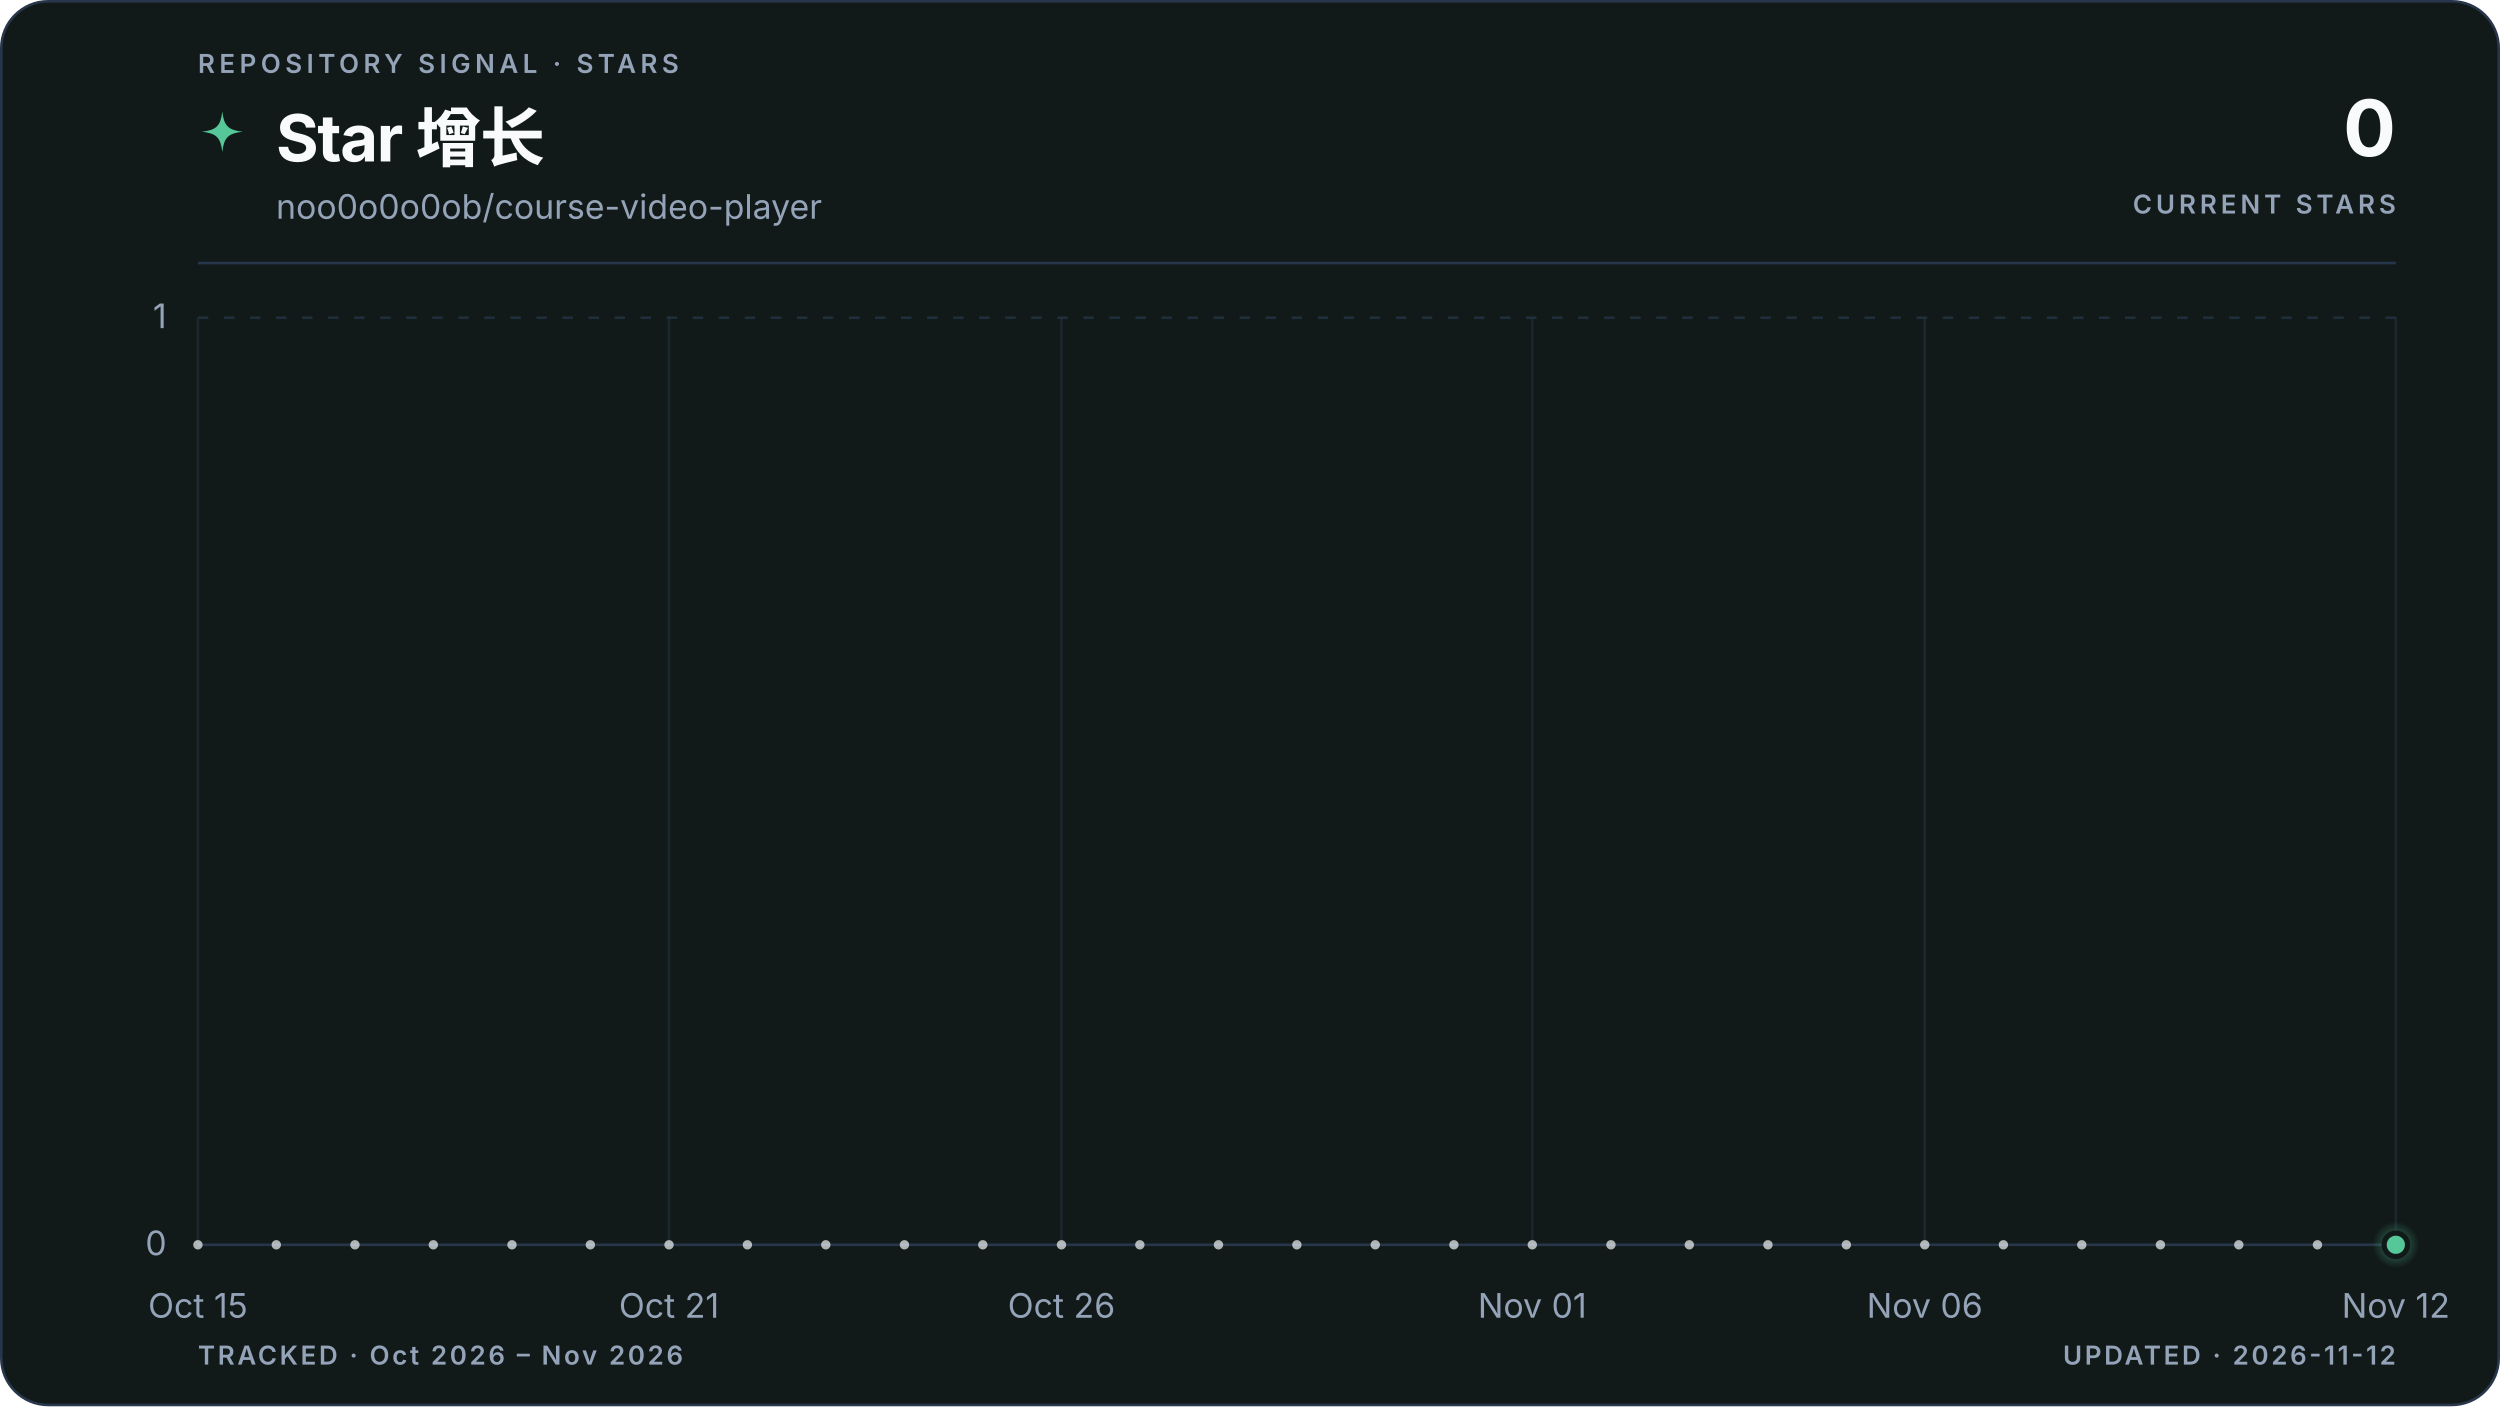
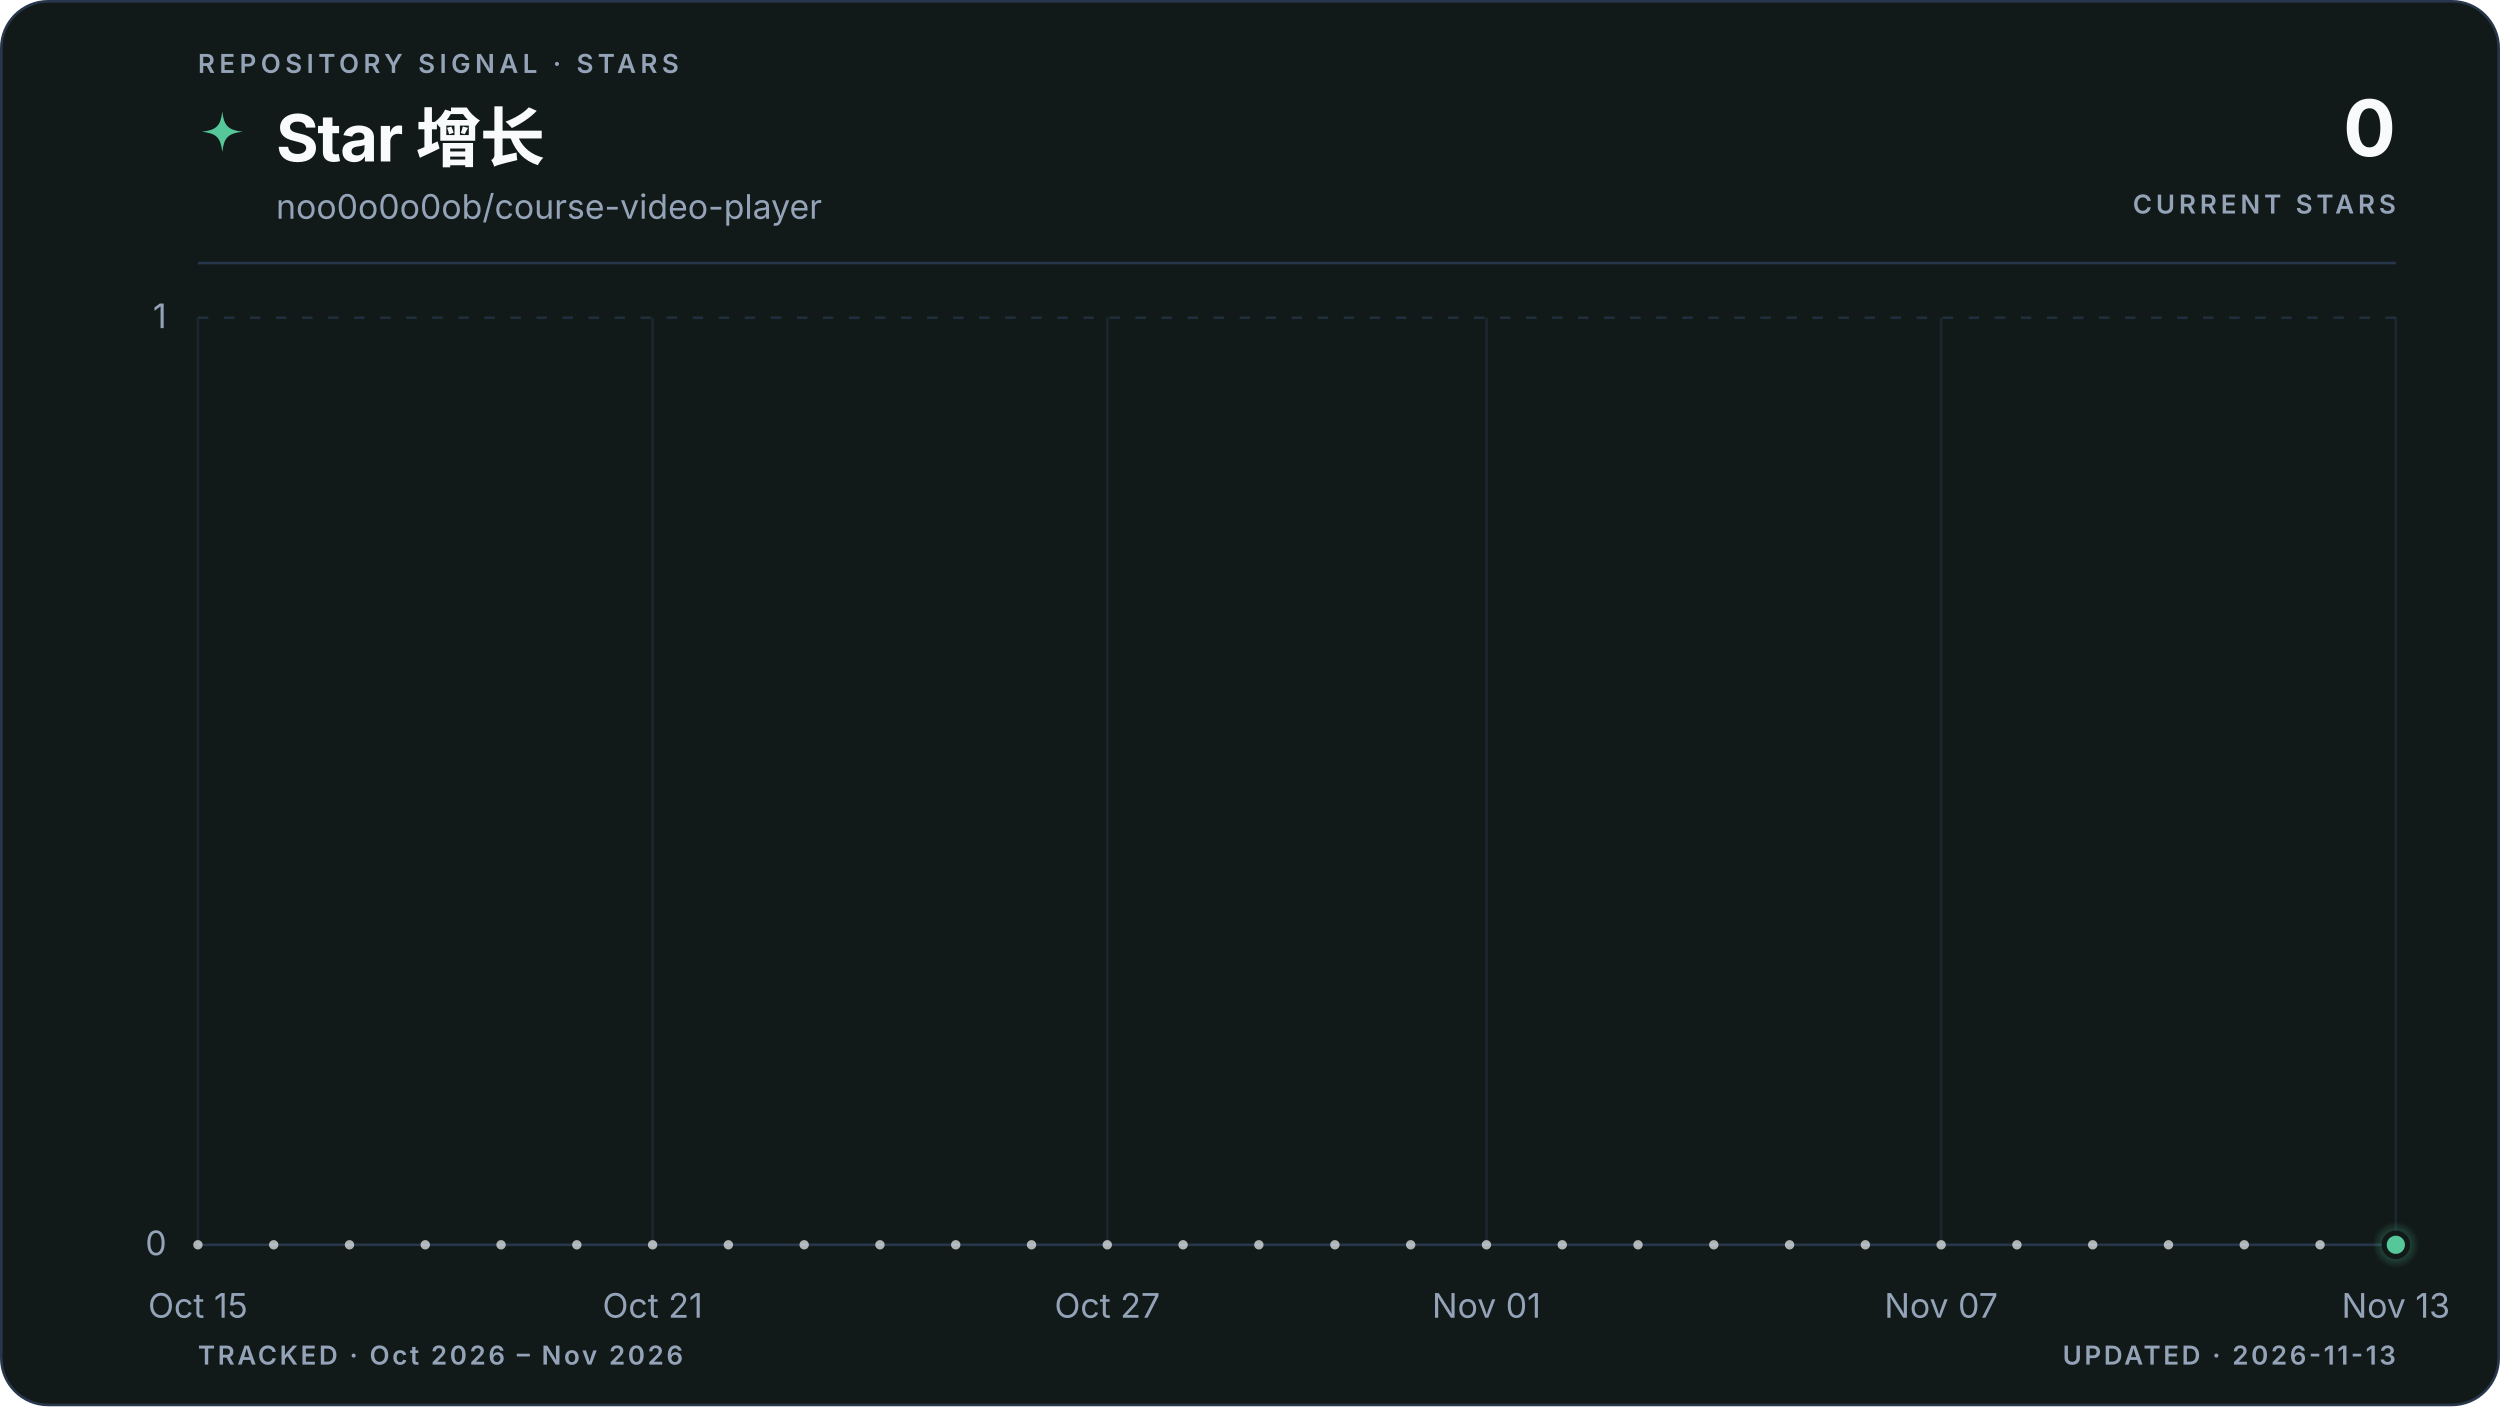
<svg xmlns="http://www.w3.org/2000/svg" viewBox="0 0 960 540" role="img" aria-labelledby="title description" data-style="gradient" data-variant="area" data-layout="editorial" data-animated="true">
  <defs>
    <linearGradient id="trend" x1="0" y1="0" x2="1" y2="0">
      <stop offset="0%" stop-color="#55c799" />
      <stop offset="100%" stop-color="#55c799" />
    </linearGradient>
    <linearGradient id="area" x1="0" y1="0" x2="0" y2="1">
      <stop offset="0%" stop-color="#55c799" stop-opacity="0.22" />
      <stop offset="55%" stop-color="#55c799" stop-opacity="0.06" />
      <stop offset="100%" stop-color="#55c799" stop-opacity="0" />
    </linearGradient>
    <radialGradient id="marker-halo" cx="50%" cy="50%" r="50%">
      <stop offset="0%" stop-color="#55c799" stop-opacity="0.55" />
      <stop offset="100%" stop-color="#55c799" stop-opacity="0" />
    </radialGradient>
  </defs>
  <style>
.trend-enter{transform-box:fill-box;transform-origin:center;animation:trend-enter 520ms cubic-bezier(0.16,1,0.3,1)}
.marker-enter{transform-box:fill-box;transform-origin:center;animation:marker-enter 320ms cubic-bezier(0.16,1,0.3,1) 200ms both}
.marker-pulse{transform-box:fill-box;transform-origin:center;animation:marker-pulse 2.6s ease-out infinite}
@keyframes trend-enter{from{opacity:.35;transform:translateY(10px)}to{opacity:1;transform:translateY(0)}}
@keyframes marker-enter{from{opacity:0;transform:scale(.4)}to{opacity:1;transform:scale(1)}}
@keyframes marker-pulse{0%{opacity:.5;transform:scale(.7)}70%,100%{opacity:0;transform:scale(2.1)}}
@media (prefers-reduced-motion:reduce){.trend-enter,.marker-enter,.marker-pulse{animation:none!important}}
@media (prefers-reduced-motion:reduce){.marker-pulse{opacity:0}}
</style>
  <rect x="0.5" y="0.5" width="959" height="539" fill="#111a19" stroke="#27364a" stroke-width="1" rx="18" />
  <text x="76" y="28" fill="#94a3b8" font-family="ui-sans-serif, system-ui, -apple-system, BlinkMacSystemFont, 'Segoe UI', sans-serif" font-size="10" font-weight="600" letter-spacing="1.7">REPOSITORY SIGNAL · STARS</text>
  <path d="M12 1c.8 7.1 2.9 9.2 10 10-7.1.8-9.2 2.9-10 10-.8-7.1-2.9-9.2-10-10 7.1-.8 9.2-2.9 10-10Z" transform="translate(76 42) scale(.78)" fill="url(#trend)" aria-hidden="true" />
  <text x="106" y="62" fill="#f8fafc" font-family="ui-sans-serif, system-ui, -apple-system, BlinkMacSystemFont, 'Segoe UI', sans-serif" font-size="25" font-weight="700" letter-spacing="-0.5">Star 增长</text>
  <text x="106" y="84" fill="#94a3b8" font-family="ui-sans-serif, system-ui, -apple-system, BlinkMacSystemFont, 'Segoe UI', sans-serif" font-size="13">noo0o0o0ob/course-video-player</text>
  <text x="920" y="60" fill="#f8fafc" font-family="ui-sans-serif, system-ui, -apple-system, BlinkMacSystemFont, 'Segoe UI', sans-serif" font-size="30" font-weight="700" letter-spacing="-0.6" text-anchor="end">0</text>
  <text x="920" y="82" fill="#94a3b8" font-family="ui-sans-serif, system-ui, -apple-system, BlinkMacSystemFont, 'Segoe UI', sans-serif" font-size="10" font-weight="600" letter-spacing="1.5" text-anchor="end">CURRENT STARS</text>
  <line x1="76" y1="101" x2="920" y2="101" stroke="#27364a" stroke-width="1" />
  <line x1="76" y1="478.0" x2="920" y2="478.0" stroke="#27364a" stroke-width="1" stroke-dasharray="0" opacity="1" />
  <text x="64" y="482.0" fill="#94a3b8" font-family="ui-sans-serif, system-ui, -apple-system, BlinkMacSystemFont, 'Segoe UI', sans-serif" font-size="13" text-anchor="end">0</text>
  <line x1="76" y1="122.0" x2="920" y2="122.0" stroke="#27364a" stroke-width="1" stroke-dasharray="4 6" opacity="0.7" />
  <text x="64" y="126.0" fill="#94a3b8" font-family="ui-sans-serif, system-ui, -apple-system, BlinkMacSystemFont, 'Segoe UI', sans-serif" font-size="13" text-anchor="end">1</text>
  <line x1="76.0" y1="122" x2="76.0" y2="478" stroke="#27364a" stroke-width="1" opacity="0.45" />
  <text x="76.0" y="506" fill="#94a3b8" font-family="ui-sans-serif, system-ui, -apple-system, BlinkMacSystemFont, 'Segoe UI', sans-serif" font-size="13" text-anchor="middle">Oct 15</text>
-   <line x1="256.9" y1="122" x2="256.9" y2="478" stroke="#27364a" stroke-width="1" opacity="0.45" />
-   <text x="256.9" y="506" fill="#94a3b8" font-family="ui-sans-serif, system-ui, -apple-system, BlinkMacSystemFont, 'Segoe UI', sans-serif" font-size="13" text-anchor="middle">Oct 21</text>
-   <line x1="407.6" y1="122" x2="407.6" y2="478" stroke="#27364a" stroke-width="1" opacity="0.45" />
-   <text x="407.6" y="506" fill="#94a3b8" font-family="ui-sans-serif, system-ui, -apple-system, BlinkMacSystemFont, 'Segoe UI', sans-serif" font-size="13" text-anchor="middle">Oct 26</text>
-   <line x1="588.4" y1="122" x2="588.4" y2="478" stroke="#27364a" stroke-width="1" opacity="0.45" />
-   <text x="588.4" y="506" fill="#94a3b8" font-family="ui-sans-serif, system-ui, -apple-system, BlinkMacSystemFont, 'Segoe UI', sans-serif" font-size="13" text-anchor="middle">Nov 01</text>
-   <line x1="739.1" y1="122" x2="739.1" y2="478" stroke="#27364a" stroke-width="1" opacity="0.45" />
-   <text x="739.1" y="506" fill="#94a3b8" font-family="ui-sans-serif, system-ui, -apple-system, BlinkMacSystemFont, 'Segoe UI', sans-serif" font-size="13" text-anchor="middle">Nov 06</text>
+   <line x1="250.6" y1="122" x2="250.6" y2="478" stroke="#27364a" stroke-width="1" opacity="0.45" />
+   <text x="250.6" y="506" fill="#94a3b8" font-family="ui-sans-serif, system-ui, -apple-system, BlinkMacSystemFont, 'Segoe UI', sans-serif" font-size="13" text-anchor="middle">Oct 21</text>
+   <line x1="425.2" y1="122" x2="425.2" y2="478" stroke="#27364a" stroke-width="1" opacity="0.45" />
+   <text x="425.2" y="506" fill="#94a3b8" font-family="ui-sans-serif, system-ui, -apple-system, BlinkMacSystemFont, 'Segoe UI', sans-serif" font-size="13" text-anchor="middle">Oct 27</text>
+   <line x1="570.8" y1="122" x2="570.8" y2="478" stroke="#27364a" stroke-width="1" opacity="0.45" />
+   <text x="570.8" y="506" fill="#94a3b8" font-family="ui-sans-serif, system-ui, -apple-system, BlinkMacSystemFont, 'Segoe UI', sans-serif" font-size="13" text-anchor="middle">Nov 01</text>
+   <line x1="745.4" y1="122" x2="745.4" y2="478" stroke="#27364a" stroke-width="1" opacity="0.45" />
+   <text x="745.4" y="506" fill="#94a3b8" font-family="ui-sans-serif, system-ui, -apple-system, BlinkMacSystemFont, 'Segoe UI', sans-serif" font-size="13" text-anchor="middle">Nov 07</text>
  <line x1="920.0" y1="122" x2="920.0" y2="478" stroke="#27364a" stroke-width="1" opacity="0.45" />
-   <text x="920.0" y="506" fill="#94a3b8" font-family="ui-sans-serif, system-ui, -apple-system, BlinkMacSystemFont, 'Segoe UI', sans-serif" font-size="13" text-anchor="middle">Nov 12</text>
+   <text x="920.0" y="506" fill="#94a3b8" font-family="ui-sans-serif, system-ui, -apple-system, BlinkMacSystemFont, 'Segoe UI', sans-serif" font-size="13" text-anchor="middle">Nov 13</text>
  <g class="trend-enter">
-     <path d="M 76.0 478.0 C 86.0 478.0, 96.1 478.0, 106.1 478.0 C 116.2 478.0, 126.2 478.0, 136.3 478.0 C 146.3 478.0, 156.4 478.0, 166.4 478.0 C 176.5 478.0, 186.5 478.0, 196.6 478.0 C 206.6 478.0, 216.7 478.0, 226.7 478.0 C 236.8 478.0, 246.8 478.0, 256.9 478.0 C 266.9 478.0, 277.0 478.0, 287.0 478.0 C 297.0 478.0, 307.1 478.0, 317.1 478.0 C 327.2 478.0, 337.2 478.0, 347.3 478.0 C 357.3 478.0, 367.4 478.0, 377.4 478.0 C 387.5 478.0, 397.5 478.0, 407.6 478.0 C 417.6 478.0, 427.7 478.0, 437.7 478.0 C 447.8 478.0, 457.8 478.0, 467.9 478.0 C 477.9 478.0, 488.0 478.0, 498.0 478.0 C 508.0 478.0, 518.1 478.0, 528.1 478.0 C 538.2 478.0, 548.2 478.0, 558.3 478.0 C 568.3 478.0, 578.4 478.0, 588.4 478.0 C 598.5 478.0, 608.5 478.0, 618.6 478.0 C 628.6 478.0, 638.7 478.0, 648.7 478.0 C 658.8 478.0, 668.8 478.0, 678.9 478.0 C 688.9 478.0, 699.0 478.0, 709.0 478.0 C 719.0 478.0, 729.1 478.0, 739.1 478.0 C 749.2 478.0, 759.2 478.0, 769.3 478.0 C 779.3 478.0, 789.4 478.0, 799.4 478.0 C 809.5 478.0, 819.5 478.0, 829.6 478.0 C 839.6 478.0, 849.7 478.0, 859.7 478.0 C 869.8 478.0, 879.8 478.0, 889.9 478.0 C 899.9 478.0, 910.0 478.0, 920.0 478.0 L 920.0 478.0 L 76.0 478.0 Z" fill="url(#area)" />
-     <path d="M 76.0 478.0 C 86.0 478.0, 96.1 478.0, 106.1 478.0 C 116.2 478.0, 126.2 478.0, 136.3 478.0 C 146.3 478.0, 156.4 478.0, 166.4 478.0 C 176.5 478.0, 186.5 478.0, 196.6 478.0 C 206.6 478.0, 216.7 478.0, 226.7 478.0 C 236.8 478.0, 246.8 478.0, 256.9 478.0 C 266.9 478.0, 277.0 478.0, 287.0 478.0 C 297.0 478.0, 307.1 478.0, 317.1 478.0 C 327.2 478.0, 337.2 478.0, 347.3 478.0 C 357.3 478.0, 367.4 478.0, 377.4 478.0 C 387.5 478.0, 397.5 478.0, 407.6 478.0 C 417.6 478.0, 427.7 478.0, 437.7 478.0 C 447.8 478.0, 457.8 478.0, 467.9 478.0 C 477.9 478.0, 488.0 478.0, 498.0 478.0 C 508.0 478.0, 518.1 478.0, 528.1 478.0 C 538.2 478.0, 548.2 478.0, 558.3 478.0 C 568.3 478.0, 578.4 478.0, 588.4 478.0 C 598.5 478.0, 608.5 478.0, 618.6 478.0 C 628.6 478.0, 638.7 478.0, 648.7 478.0 C 658.8 478.0, 668.8 478.0, 678.9 478.0 C 688.9 478.0, 699.0 478.0, 709.0 478.0 C 719.0 478.0, 729.1 478.0, 739.1 478.0 C 749.2 478.0, 759.2 478.0, 769.3 478.0 C 779.3 478.0, 789.4 478.0, 799.4 478.0 C 809.5 478.0, 819.5 478.0, 829.6 478.0 C 839.6 478.0, 849.7 478.0, 859.7 478.0 C 869.8 478.0, 879.8 478.0, 889.9 478.0 C 899.9 478.0, 910.0 478.0, 920.0 478.0" fill="none" stroke="url(#trend)" stroke-width="3" stroke-linecap="round" stroke-linejoin="round" />
-     <g data-point-count="28" fill="#f8fafc" opacity="0.68">
+     <path d="M 76.0 478.0 C 85.7 478.0, 95.4 478.0, 105.1 478.0 C 114.8 478.0, 124.5 478.0, 134.2 478.0 C 143.9 478.0, 153.6 478.0, 163.3 478.0 C 173.0 478.0, 182.7 478.0, 192.4 478.0 C 202.1 478.0, 211.8 478.0, 221.5 478.0 C 231.2 478.0, 240.9 478.0, 250.6 478.0 C 260.3 478.0, 270.0 478.0, 279.7 478.0 C 289.4 478.0, 299.1 478.0, 308.8 478.0 C 318.5 478.0, 328.2 478.0, 337.9 478.0 C 347.6 478.0, 357.3 478.0, 367.0 478.0 C 376.7 478.0, 386.4 478.0, 396.1 478.0 C 405.8 478.0, 415.5 478.0, 425.2 478.0 C 434.9 478.0, 444.6 478.0, 454.3 478.0 C 464.0 478.0, 473.7 478.0, 483.4 478.0 C 493.1 478.0, 502.9 478.0, 512.6 478.0 C 522.3 478.0, 532.0 478.0, 541.7 478.0 C 551.4 478.0, 561.1 478.0, 570.8 478.0 C 580.5 478.0, 590.2 478.0, 599.9 478.0 C 609.6 478.0, 619.3 478.0, 629.0 478.0 C 638.7 478.0, 648.4 478.0, 658.1 478.0 C 667.8 478.0, 677.5 478.0, 687.2 478.0 C 696.9 478.0, 706.6 478.0, 716.3 478.0 C 726.0 478.0, 735.7 478.0, 745.4 478.0 C 755.1 478.0, 764.8 478.0, 774.5 478.0 C 784.2 478.0, 793.9 478.0, 803.6 478.0 C 813.3 478.0, 823.0 478.0, 832.7 478.0 C 842.4 478.0, 852.1 478.0, 861.8 478.0 C 871.5 478.0, 881.2 478.0, 890.9 478.0 C 900.6 478.0, 910.3 478.0, 920.0 478.0 L 920.0 478.0 L 76.0 478.0 Z" fill="url(#area)" />
+     <path d="M 76.0 478.0 C 85.7 478.0, 95.4 478.0, 105.1 478.0 C 114.8 478.0, 124.5 478.0, 134.2 478.0 C 143.9 478.0, 153.6 478.0, 163.3 478.0 C 173.0 478.0, 182.7 478.0, 192.4 478.0 C 202.1 478.0, 211.8 478.0, 221.5 478.0 C 231.2 478.0, 240.9 478.0, 250.6 478.0 C 260.3 478.0, 270.0 478.0, 279.7 478.0 C 289.4 478.0, 299.1 478.0, 308.8 478.0 C 318.5 478.0, 328.2 478.0, 337.9 478.0 C 347.6 478.0, 357.3 478.0, 367.0 478.0 C 376.7 478.0, 386.4 478.0, 396.1 478.0 C 405.8 478.0, 415.5 478.0, 425.2 478.0 C 434.9 478.0, 444.6 478.0, 454.3 478.0 C 464.0 478.0, 473.7 478.0, 483.4 478.0 C 493.1 478.0, 502.9 478.0, 512.6 478.0 C 522.3 478.0, 532.0 478.0, 541.7 478.0 C 551.4 478.0, 561.1 478.0, 570.8 478.0 C 580.5 478.0, 590.2 478.0, 599.9 478.0 C 609.6 478.0, 619.3 478.0, 629.0 478.0 C 638.7 478.0, 648.4 478.0, 658.1 478.0 C 667.8 478.0, 677.5 478.0, 687.2 478.0 C 696.9 478.0, 706.6 478.0, 716.3 478.0 C 726.0 478.0, 735.7 478.0, 745.4 478.0 C 755.1 478.0, 764.8 478.0, 774.5 478.0 C 784.2 478.0, 793.9 478.0, 803.6 478.0 C 813.3 478.0, 823.0 478.0, 832.7 478.0 C 842.4 478.0, 852.1 478.0, 861.8 478.0 C 871.5 478.0, 881.2 478.0, 890.9 478.0 C 900.6 478.0, 910.3 478.0, 920.0 478.0" fill="none" stroke="url(#trend)" stroke-width="3" stroke-linecap="round" stroke-linejoin="round" />
+     <g data-point-count="29" fill="#f8fafc" opacity="0.68">
      <circle cx="76.0" cy="478.0" r="1.8" />
-       <circle cx="106.1" cy="478.0" r="1.8" />
-       <circle cx="136.3" cy="478.0" r="1.8" />
-       <circle cx="166.4" cy="478.0" r="1.8" />
-       <circle cx="196.6" cy="478.0" r="1.8" />
-       <circle cx="226.7" cy="478.0" r="1.8" />
-       <circle cx="256.9" cy="478.0" r="1.8" />
-       <circle cx="287.0" cy="478.0" r="1.8" />
-       <circle cx="317.1" cy="478.0" r="1.8" />
-       <circle cx="347.3" cy="478.0" r="1.8" />
-       <circle cx="377.4" cy="478.0" r="1.8" />
-       <circle cx="407.6" cy="478.0" r="1.8" />
-       <circle cx="437.7" cy="478.0" r="1.8" />
-       <circle cx="467.9" cy="478.0" r="1.8" />
-       <circle cx="498.0" cy="478.0" r="1.8" />
-       <circle cx="528.1" cy="478.0" r="1.8" />
-       <circle cx="558.3" cy="478.0" r="1.8" />
-       <circle cx="588.4" cy="478.0" r="1.8" />
-       <circle cx="618.6" cy="478.0" r="1.8" />
-       <circle cx="648.7" cy="478.0" r="1.8" />
-       <circle cx="678.9" cy="478.0" r="1.8" />
-       <circle cx="709.0" cy="478.0" r="1.8" />
-       <circle cx="739.1" cy="478.0" r="1.8" />
-       <circle cx="769.3" cy="478.0" r="1.8" />
-       <circle cx="799.4" cy="478.0" r="1.8" />
-       <circle cx="829.6" cy="478.0" r="1.8" />
-       <circle cx="859.7" cy="478.0" r="1.8" />
-       <circle cx="889.9" cy="478.0" r="1.8" />
+       <circle cx="105.1" cy="478.0" r="1.8" />
+       <circle cx="134.2" cy="478.0" r="1.8" />
+       <circle cx="163.3" cy="478.0" r="1.8" />
+       <circle cx="192.4" cy="478.0" r="1.8" />
+       <circle cx="221.5" cy="478.0" r="1.8" />
+       <circle cx="250.6" cy="478.0" r="1.8" />
+       <circle cx="279.7" cy="478.0" r="1.8" />
+       <circle cx="308.8" cy="478.0" r="1.8" />
+       <circle cx="337.9" cy="478.0" r="1.8" />
+       <circle cx="367.0" cy="478.0" r="1.8" />
+       <circle cx="396.1" cy="478.0" r="1.8" />
+       <circle cx="425.2" cy="478.0" r="1.8" />
+       <circle cx="454.3" cy="478.0" r="1.8" />
+       <circle cx="483.4" cy="478.0" r="1.8" />
+       <circle cx="512.6" cy="478.0" r="1.8" />
+       <circle cx="541.7" cy="478.0" r="1.8" />
+       <circle cx="570.8" cy="478.0" r="1.8" />
+       <circle cx="599.9" cy="478.0" r="1.8" />
+       <circle cx="629.0" cy="478.0" r="1.8" />
+       <circle cx="658.1" cy="478.0" r="1.8" />
+       <circle cx="687.2" cy="478.0" r="1.8" />
+       <circle cx="716.3" cy="478.0" r="1.8" />
+       <circle cx="745.4" cy="478.0" r="1.8" />
+       <circle cx="774.5" cy="478.0" r="1.8" />
+       <circle cx="803.6" cy="478.0" r="1.8" />
+       <circle cx="832.7" cy="478.0" r="1.8" />
+       <circle cx="861.8" cy="478.0" r="1.8" />
+       <circle cx="890.9" cy="478.0" r="1.8" />
    </g>
  </g>
  <g class="marker-enter">
    <circle class="marker-pulse" cx="920.0" cy="478.0" r="9" fill="url(#marker-halo)" />
    <circle cx="920.0" cy="478.0" r="4.5" fill="#55c799" stroke="#111a19" stroke-width="2" />
  </g>
  <text x="76" y="524" fill="#94a3b8" font-family="ui-sans-serif, system-ui, -apple-system, BlinkMacSystemFont, 'Segoe UI', sans-serif" font-size="10" font-weight="600" letter-spacing="1">TRACKED · Oct 2026 – Nov 2026</text>
-   <text x="920" y="524" fill="#94a3b8" font-family="ui-sans-serif, system-ui, -apple-system, BlinkMacSystemFont, 'Segoe UI', sans-serif" font-size="10" font-weight="600" letter-spacing="1" text-anchor="end">UPDATED · 2026-11-12</text>
+   <text x="920" y="524" fill="#94a3b8" font-family="ui-sans-serif, system-ui, -apple-system, BlinkMacSystemFont, 'Segoe UI', sans-serif" font-size="10" font-weight="600" letter-spacing="1" text-anchor="end">UPDATED · 2026-11-13</text>
</svg>
